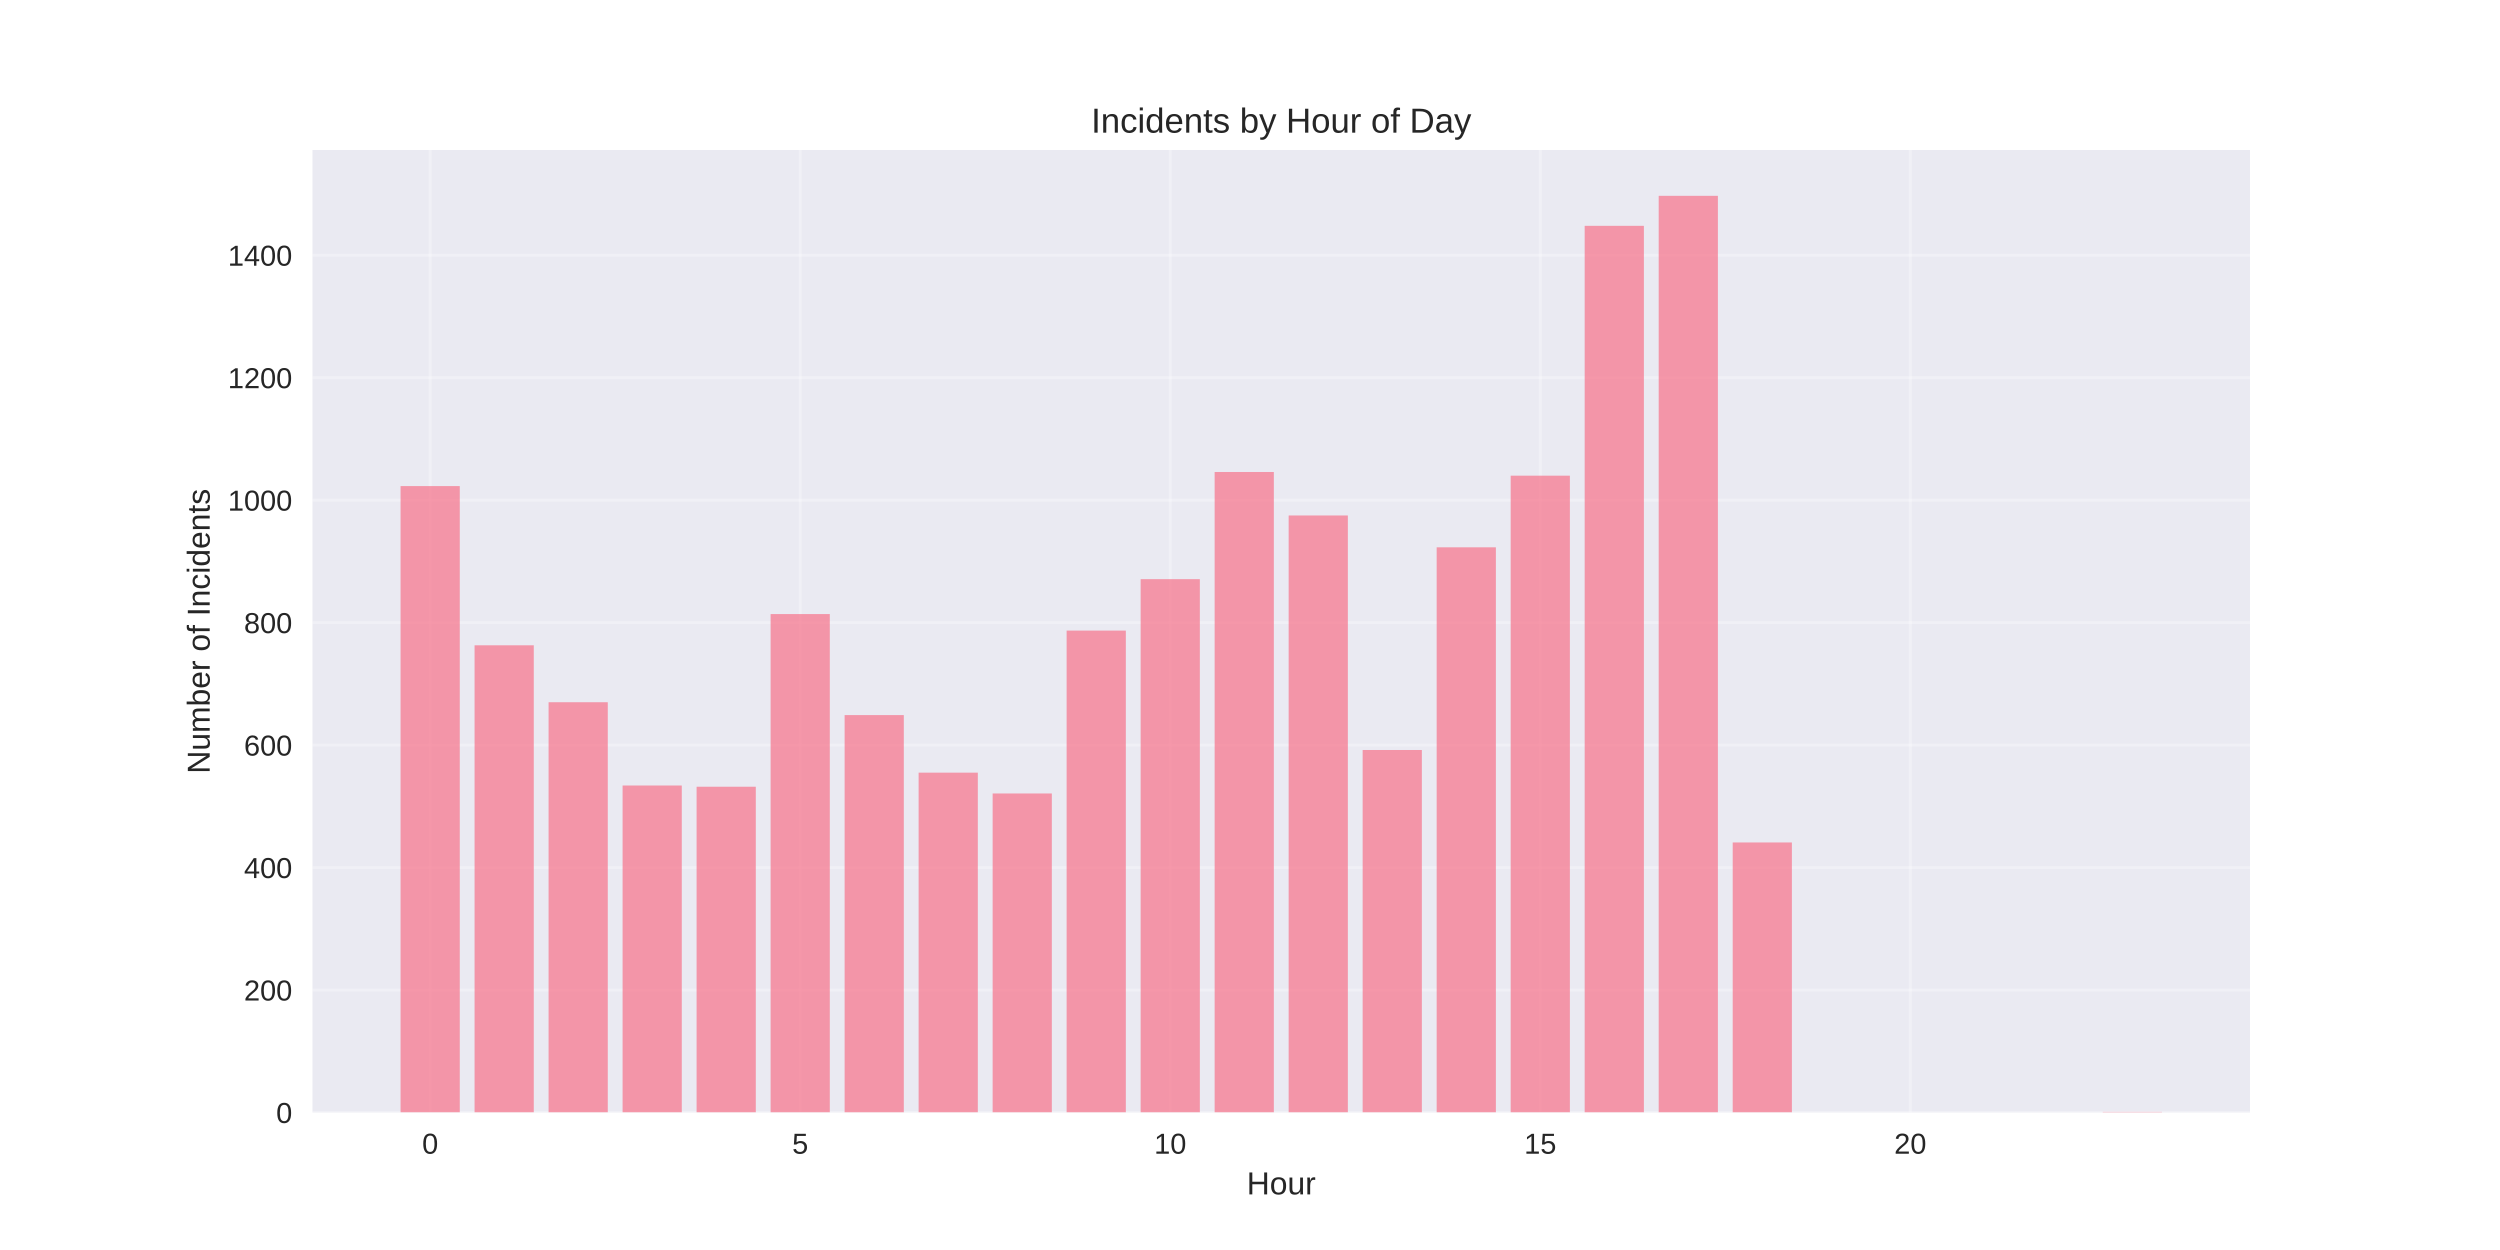
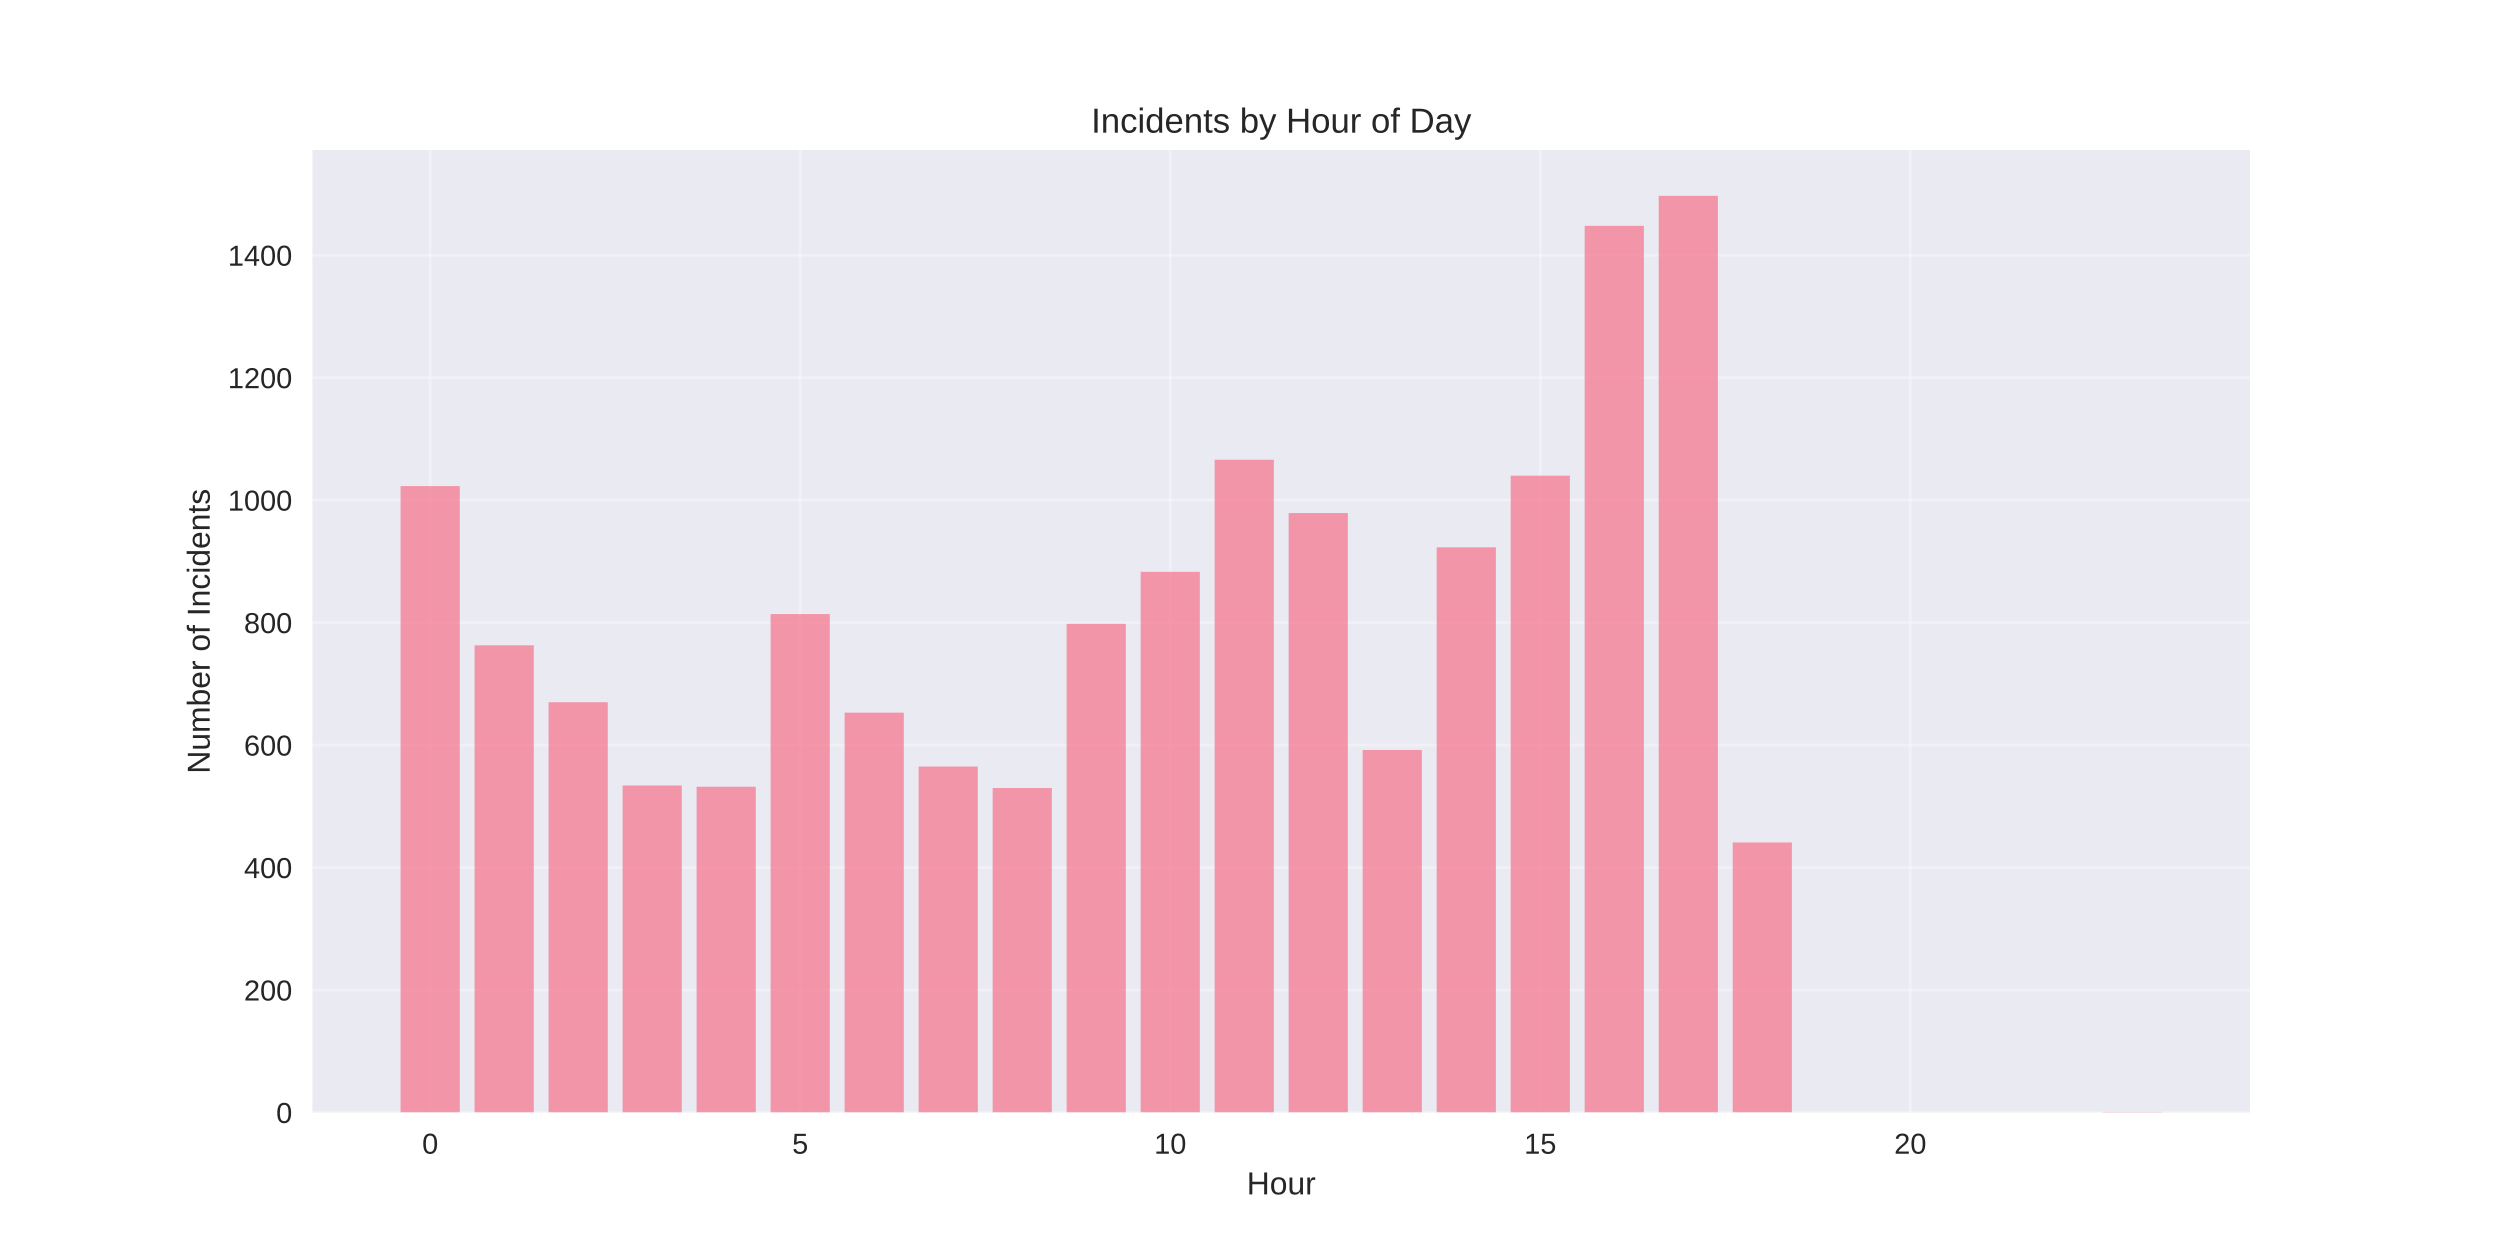
<svg xmlns="http://www.w3.org/2000/svg" width="864pt" height="432pt" viewBox="0 0 864 432" version="1.1">
  <defs>
    <style type="text/css">*{stroke-linejoin: round; stroke-linecap: butt}</style>
  </defs>
  <g id="figure_1">
    <g id="patch_1">
      <path d="M 0 432  L 864 432  L 864 0  L 0 0  z " style="fill: #ffffff" />
    </g>
    <g id="axes_1">
      <g id="patch_2">
        <path d="M 108 384.48  L 777.6 384.48  L 777.6 51.84  L 108 51.84  z " style="fill: #eaeaf2" />
      </g>
      <g id="matplotlib.axis_1">
        <g id="xtick_1">
          <g id="line2d_1">
-             <path d="M 148.667 384.48  L 148.667 51.84  " clip-path="url(#p919f4ee5c1)" style="fill: none; stroke: #ffffff; stroke-opacity: 0.3; stroke-linecap: round" />
+             <path d="M 148.667 384.48  L 148.667 51.84  " clip-path="url(#p933d8c7ec3)" style="fill: none; stroke: #ffffff; stroke-opacity: 0.3; stroke-linecap: round" />
          </g>
          <g id="line2d_2" />
          <g id="text_1">
            <text style="fill: #262626; font: 10px 'Arial', 'Liberation Sans', 'DejaVu Sans', 'Bitstream Vera Sans', sans-serif; text-anchor: middle" x="148.667" y="398.727" transform="rotate(-0 148.6671 398.7269)">0</text>
          </g>
        </g>
        <g id="xtick_2">
          <g id="line2d_3">
-             <path d="M 276.551 384.48  L 276.551 51.84  " clip-path="url(#p919f4ee5c1)" style="fill: none; stroke: #ffffff; stroke-opacity: 0.3; stroke-linecap: round" />
+             <path d="M 276.551 384.48  L 276.551 51.84  " clip-path="url(#p933d8c7ec3)" style="fill: none; stroke: #ffffff; stroke-opacity: 0.3; stroke-linecap: round" />
          </g>
          <g id="line2d_4" />
          <g id="text_2">
            <text style="fill: #262626; font: 10px 'Arial', 'Liberation Sans', 'DejaVu Sans', 'Bitstream Vera Sans', sans-serif; text-anchor: middle" x="276.551" y="398.727" transform="rotate(-0 276.551 398.7269)">5</text>
          </g>
        </g>
        <g id="xtick_3">
          <g id="line2d_5">
-             <path d="M 404.435 384.48  L 404.435 51.84  " clip-path="url(#p919f4ee5c1)" style="fill: none; stroke: #ffffff; stroke-opacity: 0.3; stroke-linecap: round" />
+             <path d="M 404.435 384.48  L 404.435 51.84  " clip-path="url(#p933d8c7ec3)" style="fill: none; stroke: #ffffff; stroke-opacity: 0.3; stroke-linecap: round" />
          </g>
          <g id="line2d_6" />
          <g id="text_3">
            <text style="fill: #262626; font: 10px 'Arial', 'Liberation Sans', 'DejaVu Sans', 'Bitstream Vera Sans', sans-serif; text-anchor: middle" x="404.435" y="398.727" transform="rotate(-0 404.4348 398.7269)">10</text>
          </g>
        </g>
        <g id="xtick_4">
          <g id="line2d_7">
-             <path d="M 532.319 384.48  L 532.319 51.84  " clip-path="url(#p919f4ee5c1)" style="fill: none; stroke: #ffffff; stroke-opacity: 0.3; stroke-linecap: round" />
+             <path d="M 532.319 384.48  L 532.319 51.84  " clip-path="url(#p933d8c7ec3)" style="fill: none; stroke: #ffffff; stroke-opacity: 0.3; stroke-linecap: round" />
          </g>
          <g id="line2d_8" />
          <g id="text_4">
            <text style="fill: #262626; font: 10px 'Arial', 'Liberation Sans', 'DejaVu Sans', 'Bitstream Vera Sans', sans-serif; text-anchor: middle" x="532.319" y="398.727" transform="rotate(-0 532.3187 398.7269)">15</text>
          </g>
        </g>
        <g id="xtick_5">
          <g id="line2d_9">
-             <path d="M 660.203 384.48  L 660.203 51.84  " clip-path="url(#p919f4ee5c1)" style="fill: none; stroke: #ffffff; stroke-opacity: 0.3; stroke-linecap: round" />
+             <path d="M 660.203 384.48  L 660.203 51.84  " clip-path="url(#p933d8c7ec3)" style="fill: none; stroke: #ffffff; stroke-opacity: 0.3; stroke-linecap: round" />
          </g>
          <g id="line2d_10" />
          <g id="text_5">
            <text style="fill: #262626; font: 10px 'Arial', 'Liberation Sans', 'DejaVu Sans', 'Bitstream Vera Sans', sans-serif; text-anchor: middle" x="660.203" y="398.727" transform="rotate(-0 660.2026 398.7269)">20</text>
          </g>
        </g>
        <g id="text_6">
          <text style="fill: #262626; font: 11px 'Arial', 'Liberation Sans', 'DejaVu Sans', 'Bitstream Vera Sans', sans-serif; text-anchor: middle" x="442.8" y="412.773" transform="rotate(-0 442.8 412.7734)">Hour</text>
        </g>
      </g>
      <g id="matplotlib.axis_2">
        <g id="ytick_1">
          <g id="line2d_11">
-             <path d="M 108 384.48  L 777.6 384.48  " clip-path="url(#p919f4ee5c1)" style="fill: none; stroke: #ffffff; stroke-opacity: 0.3; stroke-linecap: round" />
+             <path d="M 108 384.48  L 777.6 384.48  " clip-path="url(#p933d8c7ec3)" style="fill: none; stroke: #ffffff; stroke-opacity: 0.3; stroke-linecap: round" />
          </g>
          <g id="line2d_12" />
          <g id="text_7">
            <text style="fill: #262626; font: 10px 'Arial', 'Liberation Sans', 'DejaVu Sans', 'Bitstream Vera Sans', sans-serif; text-anchor: end" x="101" y="388.103" transform="rotate(-0 101 388.1034)">0</text>
          </g>
        </g>
        <g id="ytick_2">
          <g id="line2d_13">
-             <path d="M 108 342.155  L 777.6 342.155  " clip-path="url(#p919f4ee5c1)" style="fill: none; stroke: #ffffff; stroke-opacity: 0.3; stroke-linecap: round" />
+             <path d="M 108 342.155  L 777.6 342.155  " clip-path="url(#p933d8c7ec3)" style="fill: none; stroke: #ffffff; stroke-opacity: 0.3; stroke-linecap: round" />
          </g>
          <g id="line2d_14" />
          <g id="text_8">
            <text style="fill: #262626; font: 10px 'Arial', 'Liberation Sans', 'DejaVu Sans', 'Bitstream Vera Sans', sans-serif; text-anchor: end" x="101" y="345.779" transform="rotate(-0 101 345.7788)">200</text>
          </g>
        </g>
        <g id="ytick_3">
          <g id="line2d_15">
-             <path d="M 108 299.831  L 777.6 299.831  " clip-path="url(#p919f4ee5c1)" style="fill: none; stroke: #ffffff; stroke-opacity: 0.3; stroke-linecap: round" />
+             <path d="M 108 299.831  L 777.6 299.831  " clip-path="url(#p933d8c7ec3)" style="fill: none; stroke: #ffffff; stroke-opacity: 0.3; stroke-linecap: round" />
          </g>
          <g id="line2d_16" />
          <g id="text_9">
            <text style="fill: #262626; font: 10px 'Arial', 'Liberation Sans', 'DejaVu Sans', 'Bitstream Vera Sans', sans-serif; text-anchor: end" x="101" y="303.454" transform="rotate(-0 101 303.4541)">400</text>
          </g>
        </g>
        <g id="ytick_4">
          <g id="line2d_17">
-             <path d="M 108 257.506  L 777.6 257.506  " clip-path="url(#p919f4ee5c1)" style="fill: none; stroke: #ffffff; stroke-opacity: 0.3; stroke-linecap: round" />
+             <path d="M 108 257.506  L 777.6 257.506  " clip-path="url(#p933d8c7ec3)" style="fill: none; stroke: #ffffff; stroke-opacity: 0.3; stroke-linecap: round" />
          </g>
          <g id="line2d_18" />
          <g id="text_10">
            <text style="fill: #262626; font: 10px 'Arial', 'Liberation Sans', 'DejaVu Sans', 'Bitstream Vera Sans', sans-serif; text-anchor: end" x="101" y="261.129" transform="rotate(-0 101 261.1295)">600</text>
          </g>
        </g>
        <g id="ytick_5">
          <g id="line2d_19">
-             <path d="M 108 215.181  L 777.6 215.181  " clip-path="url(#p919f4ee5c1)" style="fill: none; stroke: #ffffff; stroke-opacity: 0.3; stroke-linecap: round" />
+             <path d="M 108 215.181  L 777.6 215.181  " clip-path="url(#p933d8c7ec3)" style="fill: none; stroke: #ffffff; stroke-opacity: 0.3; stroke-linecap: round" />
          </g>
          <g id="line2d_20" />
          <g id="text_11">
            <text style="fill: #262626; font: 10px 'Arial', 'Liberation Sans', 'DejaVu Sans', 'Bitstream Vera Sans', sans-serif; text-anchor: end" x="101" y="218.805" transform="rotate(-0 101 218.8048)">800</text>
          </g>
        </g>
        <g id="ytick_6">
          <g id="line2d_21">
-             <path d="M 108 172.857  L 777.6 172.857  " clip-path="url(#p919f4ee5c1)" style="fill: none; stroke: #ffffff; stroke-opacity: 0.3; stroke-linecap: round" />
+             <path d="M 108 172.857  L 777.6 172.857  " clip-path="url(#p933d8c7ec3)" style="fill: none; stroke: #ffffff; stroke-opacity: 0.3; stroke-linecap: round" />
          </g>
          <g id="line2d_22" />
          <g id="text_12">
            <text style="fill: #262626; font: 10px 'Arial', 'Liberation Sans', 'DejaVu Sans', 'Bitstream Vera Sans', sans-serif; text-anchor: end" x="101" y="176.48" transform="rotate(-0 101 176.4802)">1000</text>
          </g>
        </g>
        <g id="ytick_7">
          <g id="line2d_23">
-             <path d="M 108 130.532  L 777.6 130.532  " clip-path="url(#p919f4ee5c1)" style="fill: none; stroke: #ffffff; stroke-opacity: 0.3; stroke-linecap: round" />
+             <path d="M 108 130.532  L 777.6 130.532  " clip-path="url(#p933d8c7ec3)" style="fill: none; stroke: #ffffff; stroke-opacity: 0.3; stroke-linecap: round" />
          </g>
          <g id="line2d_24" />
          <g id="text_13">
            <text style="fill: #262626; font: 10px 'Arial', 'Liberation Sans', 'DejaVu Sans', 'Bitstream Vera Sans', sans-serif; text-anchor: end" x="101" y="134.156" transform="rotate(-0 101 134.1555)">1200</text>
          </g>
        </g>
        <g id="ytick_8">
          <g id="line2d_25">
-             <path d="M 108 88.207  L 777.6 88.207  " clip-path="url(#p919f4ee5c1)" style="fill: none; stroke: #ffffff; stroke-opacity: 0.3; stroke-linecap: round" />
+             <path d="M 108 88.207  L 777.6 88.207  " clip-path="url(#p933d8c7ec3)" style="fill: none; stroke: #ffffff; stroke-opacity: 0.3; stroke-linecap: round" />
          </g>
          <g id="line2d_26" />
          <g id="text_14">
            <text style="fill: #262626; font: 10px 'Arial', 'Liberation Sans', 'DejaVu Sans', 'Bitstream Vera Sans', sans-serif; text-anchor: end" x="101" y="91.831" transform="rotate(-0 101 91.83089)">1400</text>
          </g>
        </g>
        <g id="text_15">
          <text style="fill: #262626; font: 11px 'Arial', 'Liberation Sans', 'DejaVu Sans', 'Bitstream Vera Sans', sans-serif; text-anchor: middle" x="72.474" y="218.16" transform="rotate(-90 72.47375 218.16)">Number of Incidents</text>
        </g>
      </g>
      <g id="patch_3">
-         <path d="M 138.436 384.48  L 158.898 384.48  L 158.898 167.989  L 138.436 167.989  z " clip-path="url(#p919f4ee5c1)" style="fill: #f77189; opacity: 0.7" />
+         <path d="M 138.436 384.48  L 158.898 384.48  L 158.898 167.989  L 138.436 167.989  z " clip-path="url(#p933d8c7ec3)" style="fill: #f77189; opacity: 0.7" />
      </g>
      <g id="patch_4">
-         <path d="M 164.013 384.48  L 184.475 384.48  L 184.475 223.011  L 164.013 223.011  z " clip-path="url(#p919f4ee5c1)" style="fill: #f77189; opacity: 0.7" />
+         <path d="M 164.013 384.48  L 184.475 384.48  L 184.475 223.011  L 164.013 223.011  z " clip-path="url(#p933d8c7ec3)" style="fill: #f77189; opacity: 0.7" />
      </g>
      <g id="patch_5">
-         <path d="M 189.59 384.48  L 210.051 384.48  L 210.051 242.692  L 189.59 242.692  z " clip-path="url(#p919f4ee5c1)" style="fill: #f77189; opacity: 0.7" />
+         <path d="M 189.59 384.48  L 210.051 384.48  L 210.051 242.692  L 189.59 242.692  z " clip-path="url(#p933d8c7ec3)" style="fill: #f77189; opacity: 0.7" />
      </g>
      <g id="patch_6">
-         <path d="M 215.167 384.48  L 235.628 384.48  L 235.628 271.473  L 215.167 271.473  z " clip-path="url(#p919f4ee5c1)" style="fill: #f77189; opacity: 0.7" />
+         <path d="M 215.167 384.48  L 235.628 384.48  L 235.628 271.473  L 215.167 271.473  z " clip-path="url(#p933d8c7ec3)" style="fill: #f77189; opacity: 0.7" />
      </g>
      <g id="patch_7">
-         <path d="M 240.743 384.48  L 261.205 384.48  L 261.205 271.896  L 240.743 271.896  z " clip-path="url(#p919f4ee5c1)" style="fill: #f77189; opacity: 0.7" />
+         <path d="M 240.743 384.48  L 261.205 384.48  L 261.205 271.896  L 240.743 271.896  z " clip-path="url(#p933d8c7ec3)" style="fill: #f77189; opacity: 0.7" />
      </g>
      <g id="patch_8">
-         <path d="M 266.32 384.48  L 286.782 384.48  L 286.782 212.219  L 266.32 212.219  z " clip-path="url(#p919f4ee5c1)" style="fill: #f77189; opacity: 0.7" />
+         <path d="M 266.32 384.48  L 286.782 384.48  L 286.782 212.219  L 266.32 212.219  z " clip-path="url(#p933d8c7ec3)" style="fill: #f77189; opacity: 0.7" />
      </g>
      <g id="patch_9">
-         <path d="M 291.897 384.48  L 312.358 384.48  L 312.358 247.137  L 291.897 247.137  z " clip-path="url(#p919f4ee5c1)" style="fill: #f77189; opacity: 0.7" />
+         <path d="M 291.897 384.48  L 312.358 384.48  L 312.358 246.29  L 291.897 246.29  z " clip-path="url(#p933d8c7ec3)" style="fill: #f77189; opacity: 0.7" />
      </g>
      <g id="patch_10">
-         <path d="M 317.474 384.48  L 337.935 384.48  L 337.935 267.029  L 317.474 267.029  z " clip-path="url(#p919f4ee5c1)" style="fill: #f77189; opacity: 0.7" />
+         <path d="M 317.474 384.48  L 337.935 384.48  L 337.935 264.913  L 317.474 264.913  z " clip-path="url(#p933d8c7ec3)" style="fill: #f77189; opacity: 0.7" />
      </g>
      <g id="patch_11">
-         <path d="M 343.051 384.48  L 363.512 384.48  L 363.512 274.224  L 343.051 274.224  z " clip-path="url(#p919f4ee5c1)" style="fill: #f77189; opacity: 0.7" />
+         <path d="M 343.051 384.48  L 363.512 384.48  L 363.512 272.32  L 343.051 272.32  z " clip-path="url(#p933d8c7ec3)" style="fill: #f77189; opacity: 0.7" />
      </g>
      <g id="patch_12">
-         <path d="M 368.627 384.48  L 389.089 384.48  L 389.089 217.933  L 368.627 217.933  z " clip-path="url(#p919f4ee5c1)" style="fill: #f77189; opacity: 0.7" />
+         <path d="M 368.627 384.48  L 389.089 384.48  L 389.089 215.605  L 368.627 215.605  z " clip-path="url(#p933d8c7ec3)" style="fill: #f77189; opacity: 0.7" />
      </g>
      <g id="patch_13">
-         <path d="M 394.204 384.48  L 414.666 384.48  L 414.666 200.156  L 394.204 200.156  z " clip-path="url(#p919f4ee5c1)" style="fill: #f77189; opacity: 0.7" />
+         <path d="M 394.204 384.48  L 414.666 384.48  L 414.666 197.617  L 394.204 197.617  z " clip-path="url(#p933d8c7ec3)" style="fill: #f77189; opacity: 0.7" />
      </g>
      <g id="patch_14">
-         <path d="M 419.781 384.48  L 440.242 384.48  L 440.242 163.122  L 419.781 163.122  z " clip-path="url(#p919f4ee5c1)" style="fill: #f77189; opacity: 0.7" />
+         <path d="M 419.781 384.48  L 440.242 384.48  L 440.242 158.89  L 419.781 158.89  z " clip-path="url(#p933d8c7ec3)" style="fill: #f77189; opacity: 0.7" />
      </g>
      <g id="patch_15">
-         <path d="M 445.358 384.48  L 465.819 384.48  L 465.819 178.147  L 445.358 178.147  z " clip-path="url(#p919f4ee5c1)" style="fill: #f77189; opacity: 0.7" />
+         <path d="M 445.358 384.48  L 465.819 384.48  L 465.819 177.301  L 445.358 177.301  z " clip-path="url(#p933d8c7ec3)" style="fill: #f77189; opacity: 0.7" />
      </g>
      <g id="patch_16">
-         <path d="M 470.934 384.48  L 491.396 384.48  L 491.396 259.199  L 470.934 259.199  z " clip-path="url(#p919f4ee5c1)" style="fill: #f77189; opacity: 0.7" />
+         <path d="M 470.934 384.48  L 491.396 384.48  L 491.396 259.199  L 470.934 259.199  z " clip-path="url(#p933d8c7ec3)" style="fill: #f77189; opacity: 0.7" />
      </g>
      <g id="patch_17">
-         <path d="M 496.511 384.48  L 516.973 384.48  L 516.973 189.152  L 496.511 189.152  z " clip-path="url(#p919f4ee5c1)" style="fill: #f77189; opacity: 0.7" />
+         <path d="M 496.511 384.48  L 516.973 384.48  L 516.973 189.152  L 496.511 189.152  z " clip-path="url(#p933d8c7ec3)" style="fill: #f77189; opacity: 0.7" />
      </g>
      <g id="patch_18">
-         <path d="M 522.088 384.48  L 542.549 384.48  L 542.549 164.392  L 522.088 164.392  z " clip-path="url(#p919f4ee5c1)" style="fill: #f77189; opacity: 0.7" />
+         <path d="M 522.088 384.48  L 542.549 384.48  L 542.549 164.392  L 522.088 164.392  z " clip-path="url(#p933d8c7ec3)" style="fill: #f77189; opacity: 0.7" />
      </g>
      <g id="patch_19">
-         <path d="M 547.665 384.48  L 568.126 384.48  L 568.126 78.05  L 547.665 78.05  z " clip-path="url(#p919f4ee5c1)" style="fill: #f77189; opacity: 0.7" />
+         <path d="M 547.665 384.48  L 568.126 384.48  L 568.126 78.05  L 547.665 78.05  z " clip-path="url(#p933d8c7ec3)" style="fill: #f77189; opacity: 0.7" />
      </g>
      <g id="patch_20">
-         <path d="M 573.242 384.48  L 593.703 384.48  L 593.703 67.68  L 573.242 67.68  z " clip-path="url(#p919f4ee5c1)" style="fill: #f77189; opacity: 0.7" />
+         <path d="M 573.242 384.48  L 593.703 384.48  L 593.703 67.68  L 573.242 67.68  z " clip-path="url(#p933d8c7ec3)" style="fill: #f77189; opacity: 0.7" />
      </g>
      <g id="patch_21">
-         <path d="M 598.818 384.48  L 619.28 384.48  L 619.28 291.154  L 598.818 291.154  z " clip-path="url(#p919f4ee5c1)" style="fill: #f77189; opacity: 0.7" />
+         <path d="M 598.818 384.48  L 619.28 384.48  L 619.28 291.154  L 598.818 291.154  z " clip-path="url(#p933d8c7ec3)" style="fill: #f77189; opacity: 0.7" />
      </g>
      <g id="patch_22">
-         <path d="M 726.702 384.48  L 747.164 384.48  L 747.164 384.268  L 726.702 384.268  z " clip-path="url(#p919f4ee5c1)" style="fill: #f77189; opacity: 0.7" />
+         <path d="M 726.702 384.48  L 747.164 384.48  L 747.164 384.268  L 726.702 384.268  z " clip-path="url(#p933d8c7ec3)" style="fill: #f77189; opacity: 0.7" />
      </g>
      <g id="patch_23">
        <path d="M 108 384.48  L 108 51.84  " style="fill: none" />
      </g>
      <g id="patch_24">
        <path d="M 777.6 384.48  L 777.6 51.84  " style="fill: none" />
      </g>
      <g id="patch_25">
        <path d="M 108 384.48  L 777.6 384.48  " style="fill: none" />
      </g>
      <g id="patch_26">
        <path d="M 108 51.84  L 777.6 51.84  " style="fill: none" />
      </g>
      <g id="text_16">
        <text style="fill: #262626; font: 12px 'Arial', 'Liberation Sans', 'DejaVu Sans', 'Bitstream Vera Sans', sans-serif; text-anchor: middle" x="442.8" y="45.84" transform="rotate(-0 442.8 45.84)">Incidents by Hour of Day</text>
      </g>
    </g>
  </g>
  <defs>
-     <clipPath id="p919f4ee5c1">
+     <clipPath id="p933d8c7ec3">
      <rect x="108" y="51.84" width="669.6" height="332.64" />
    </clipPath>
  </defs>
</svg>
